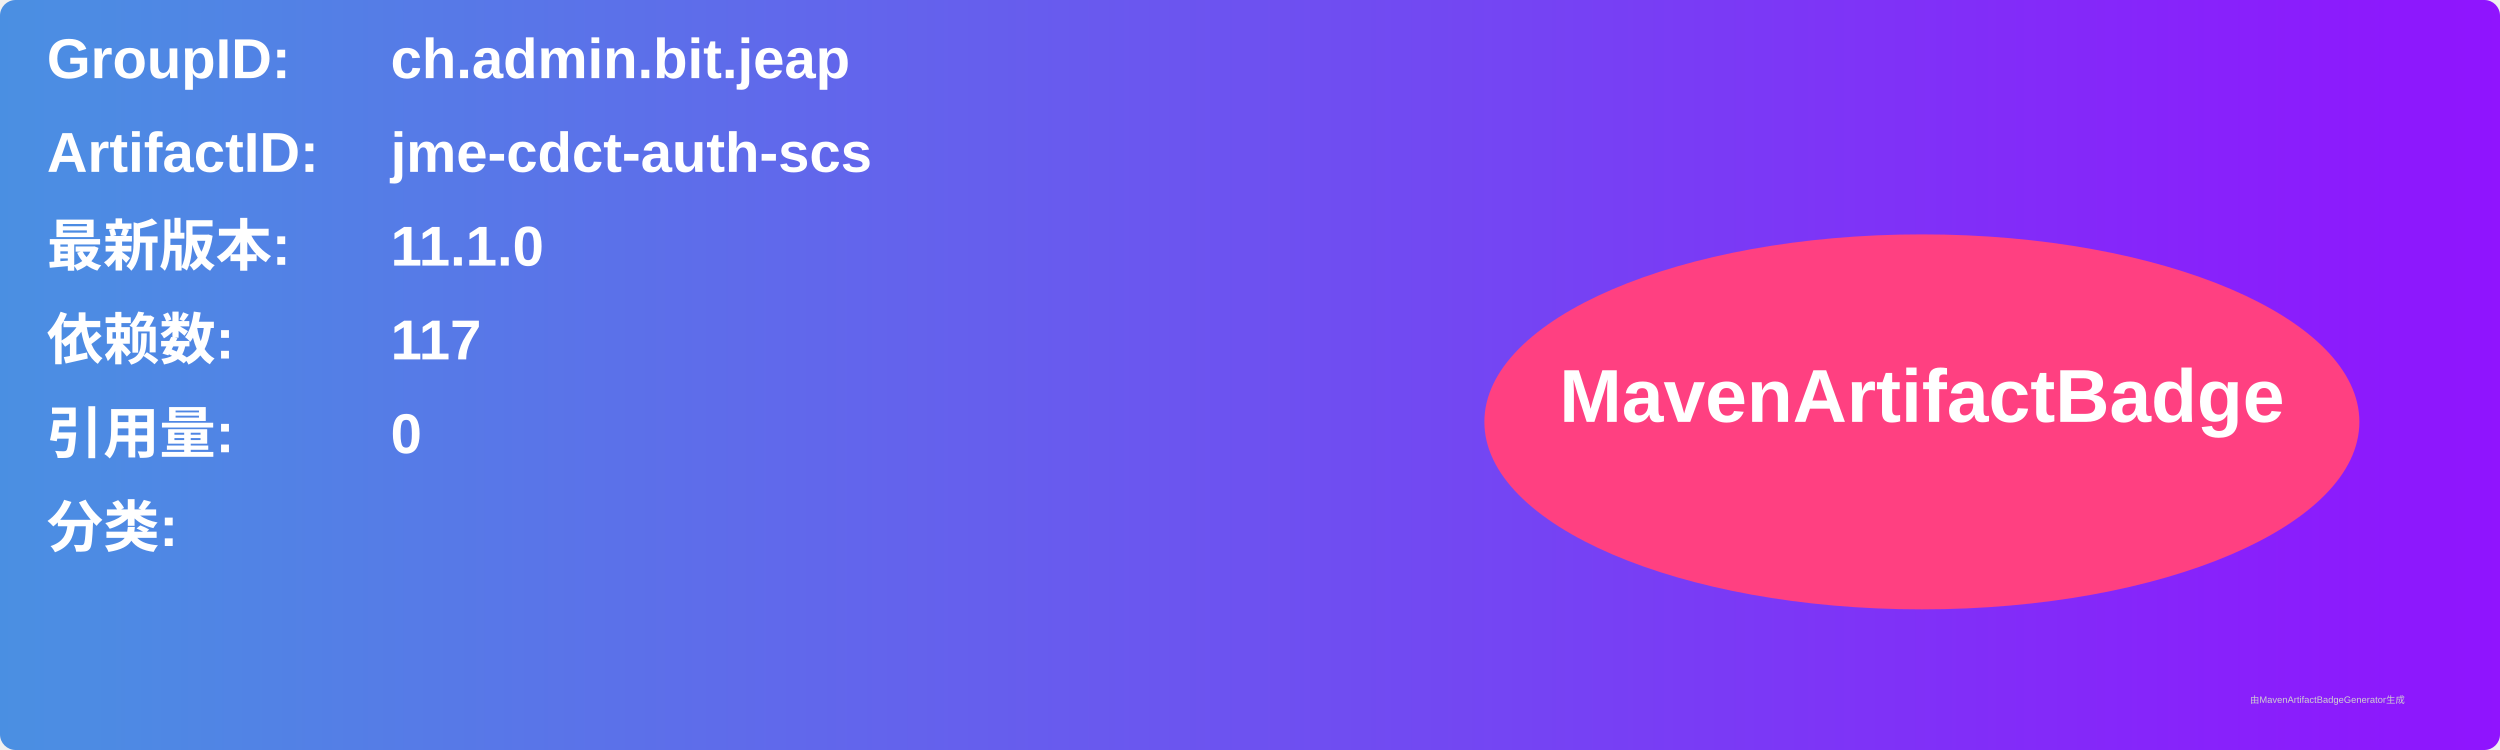
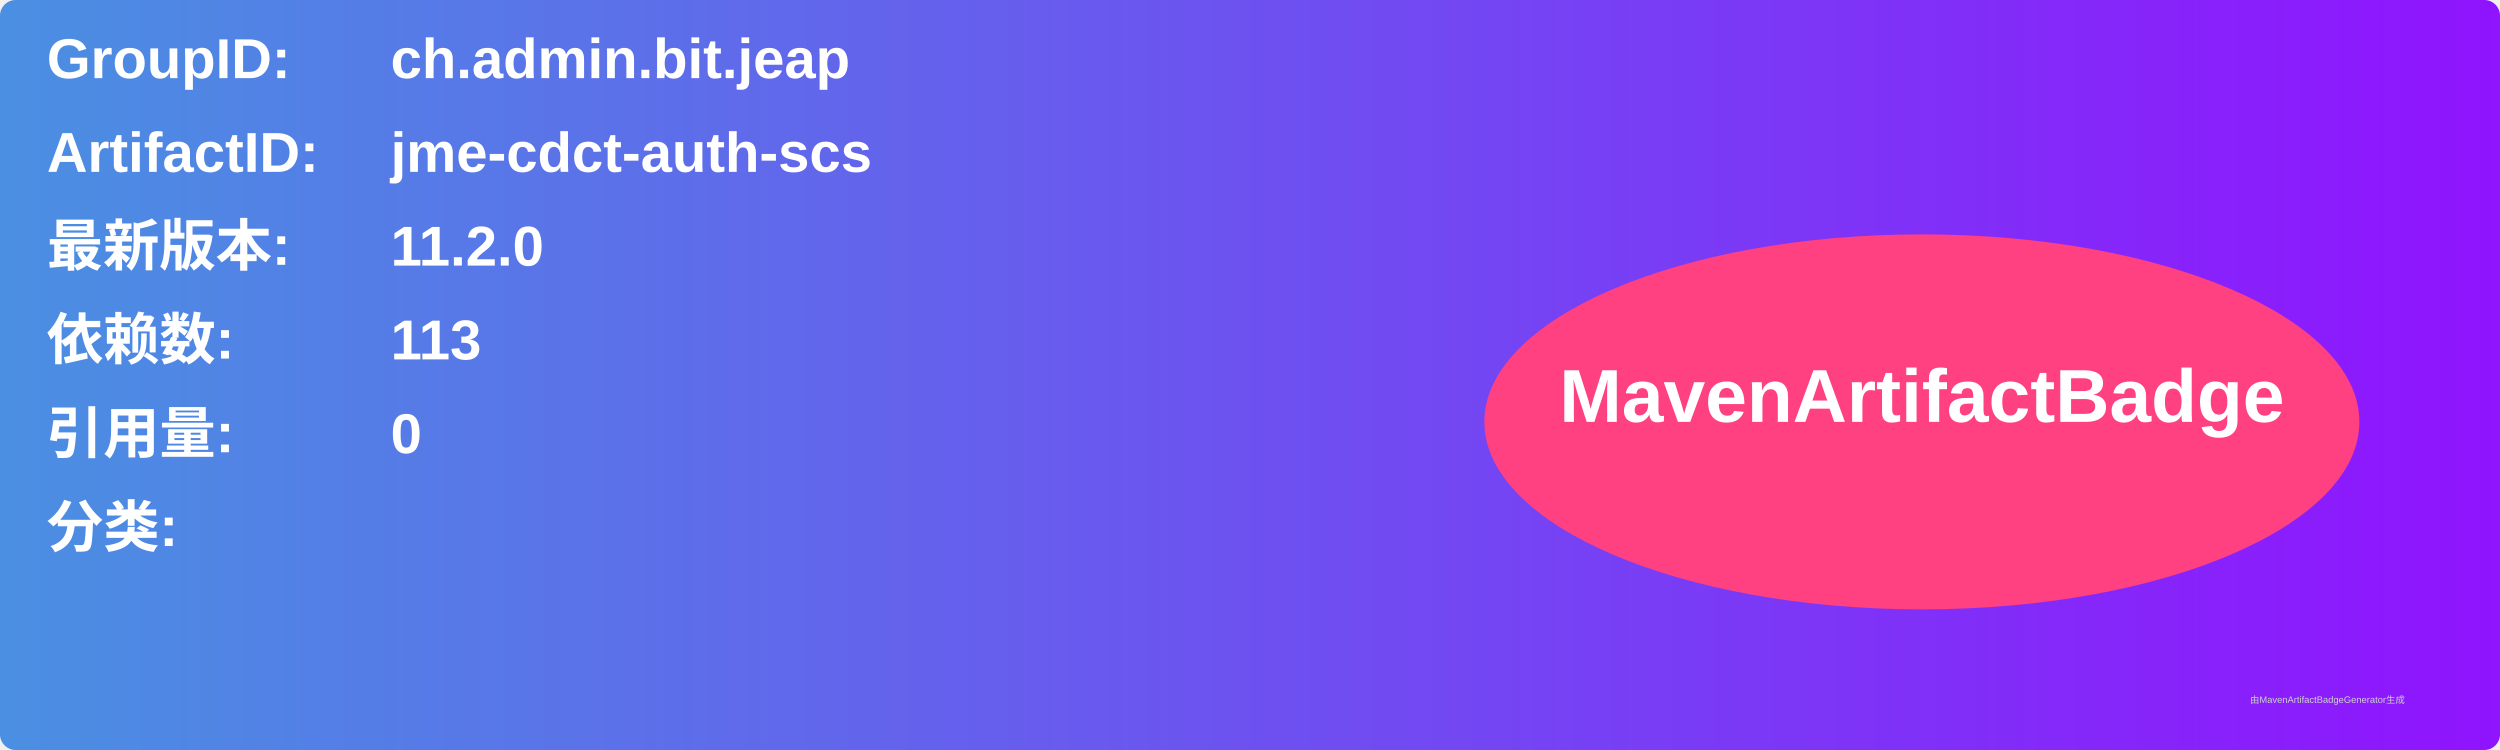
<svg xmlns="http://www.w3.org/2000/svg" width="800" height="240" viewBox="0 0 800 240">
  <linearGradient id="grad" x1="0%" y1="0%" x2="100%" y2="0%">
    <stop offset="0%" stop-color="#4a90e2" />
    <stop offset="100%" stop-color="#9013fe" />
  </linearGradient>
  <rect width="100%" height="100%" rx="5" ry="5" fill="url(#grad)" />
  <g transform="translate(15, 15)">
    <text x="0" y="10" font-family="Arial" font-size="18" fill="white" font-weight="bold" width="260">GroupID:</text>
    <text x="110" y="10" font-family="Arial" font-size="18" fill="white" font-weight="bold" width="460">ch.admin.bit.jeap</text>
    <text x="0" y="40" font-family="Arial" font-size="18" fill="white" font-weight="bold" width="260">ArtifactID:</text>
    <text x="110" y="40" font-family="Arial" font-size="18" fill="white" font-weight="bold" width="460">jme-cdct-auth-scs</text>
    <text x="0" y="70" font-family="Arial" font-size="18" fill="white" font-weight="bold">最新版本:</text>
    <text x="110" y="70" font-family="Arial" font-size="18" fill="white" font-weight="bold">
-       <tspan font-weight="bold">11.1.0</tspan>
+       <tspan font-weight="bold">11.2.0</tspan>
    </text>
    <text x="0" y="100" font-family="Arial" font-size="18" fill="white" font-weight="bold">依赖数: </text>
    <text x="110" y="100" font-family="Arial" font-size="18" fill="white">
-       <tspan font-weight="bold">117</tspan>
+       <tspan font-weight="bold">113</tspan>
    </text>
    <text x="0" y="130" font-family="Arial" font-size="18" fill="white" font-weight="bold">引用量: </text>
    <text x="110" y="130" font-family="Arial" font-size="18" fill="white">
      <tspan font-weight="bold">0</tspan>
    </text>
    <text x="0" y="160" font-family="Arial" font-size="18" fill="white" font-weight="bold">分类:</text>
    <text x="10" y="190" font-family="Arial" font-size="10" fill="white">
      <tspan font-weight="bold" />
    </text>
    <ellipse cx="600" cy="120" rx="140" ry="60" fill="#ff4081" />
    <text x="600" y="120" text-anchor="middle" font-family="Arial" font-size="24" fill="white" font-weight="bold">MavenArtifactBadge</text>
  </g>
  <text x="720" y="225" font-family="Arial" font-size="3" fill="#d0d0d0">由MavenArtifactBadgeGenerator生成</text>
</svg>
